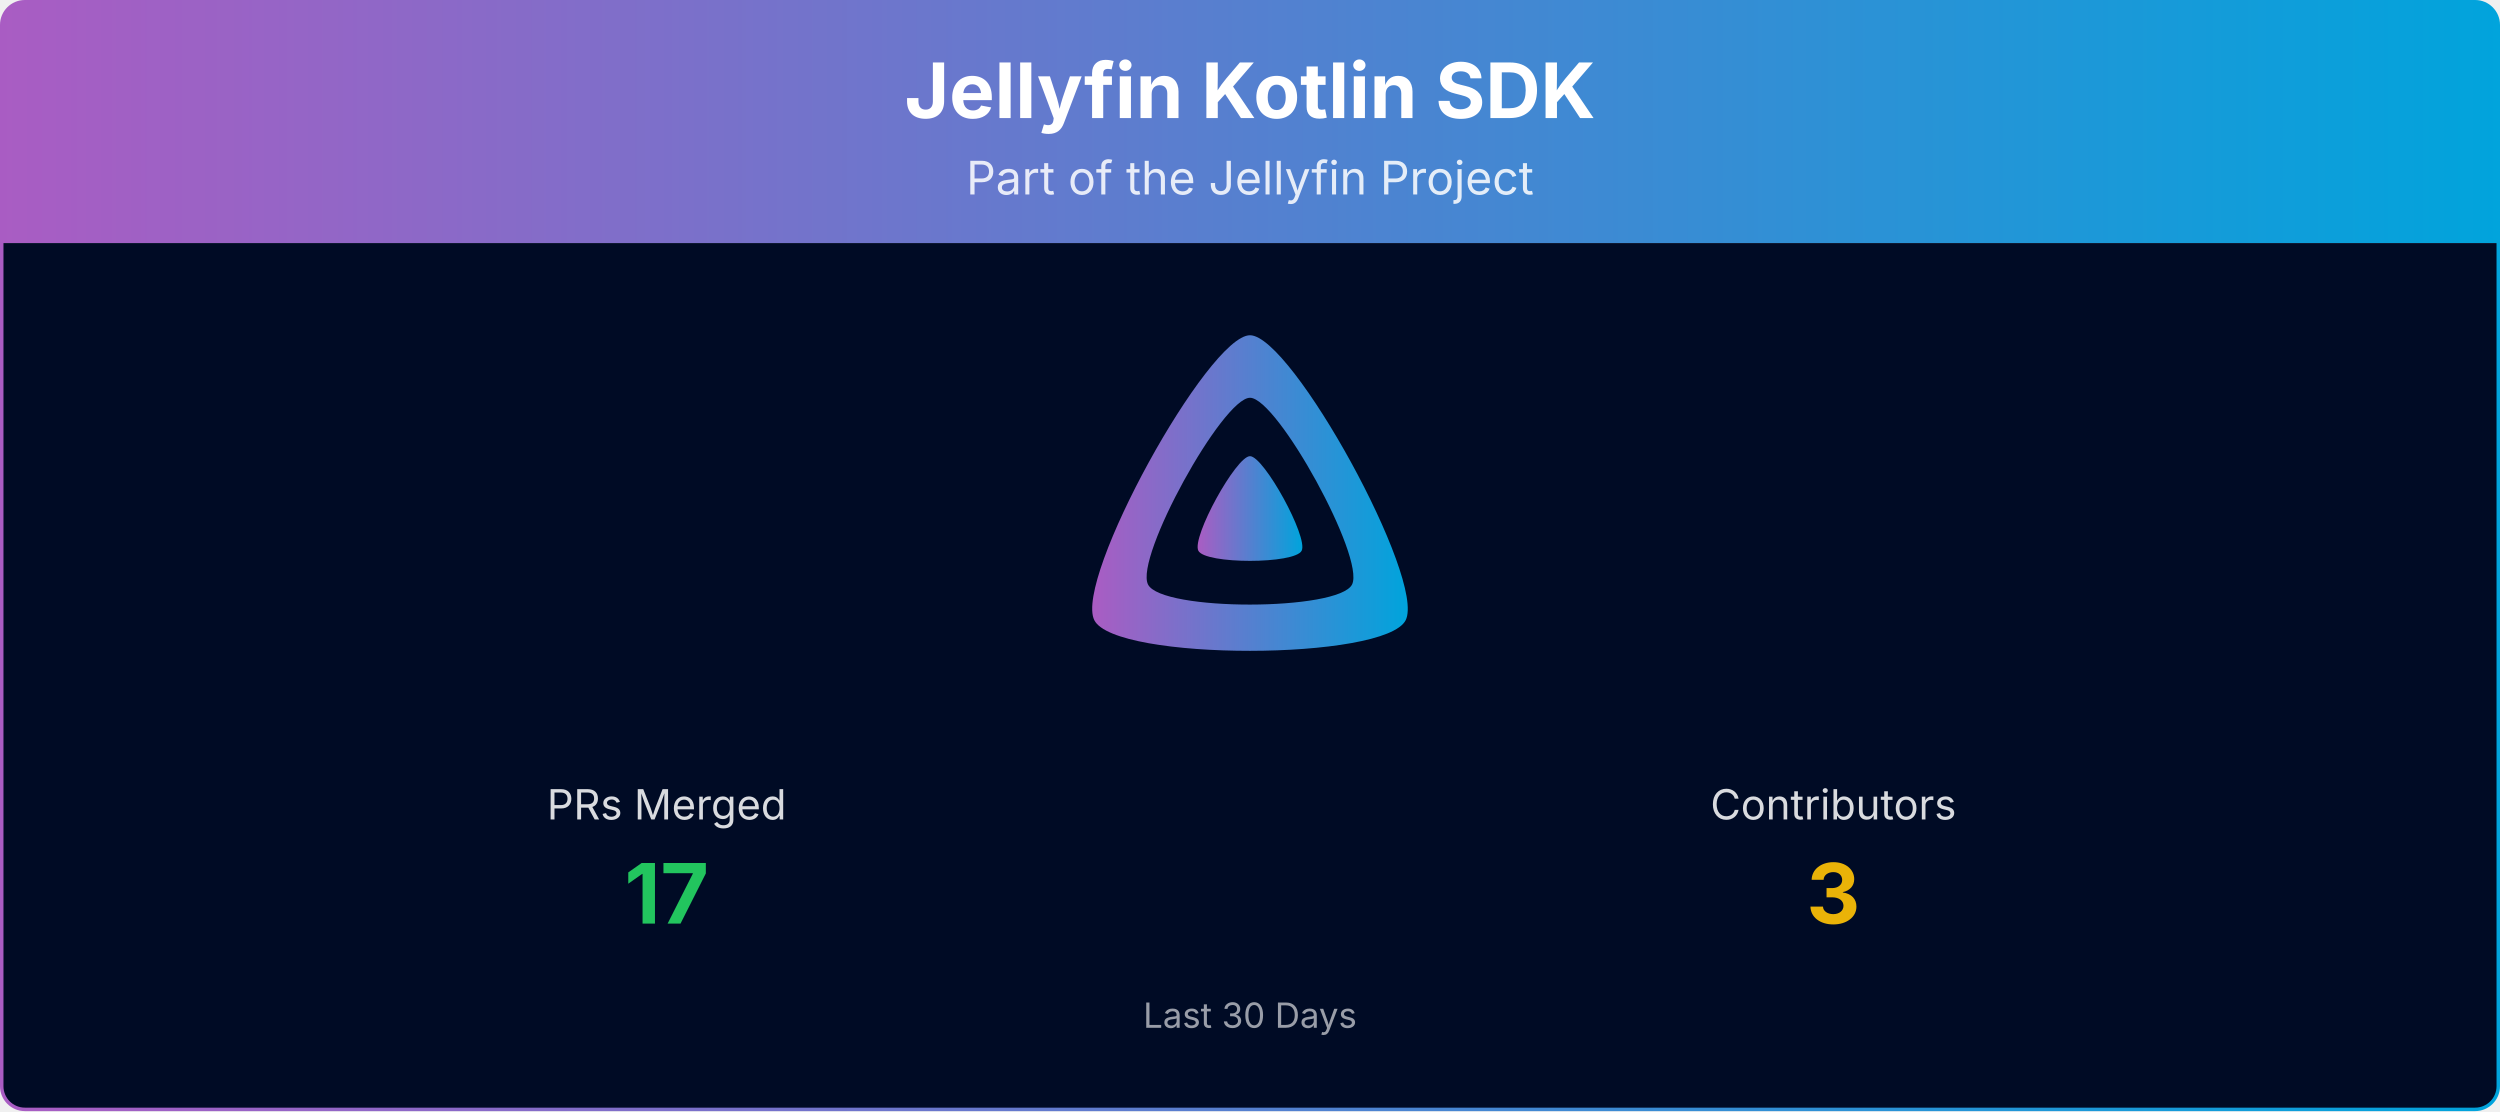
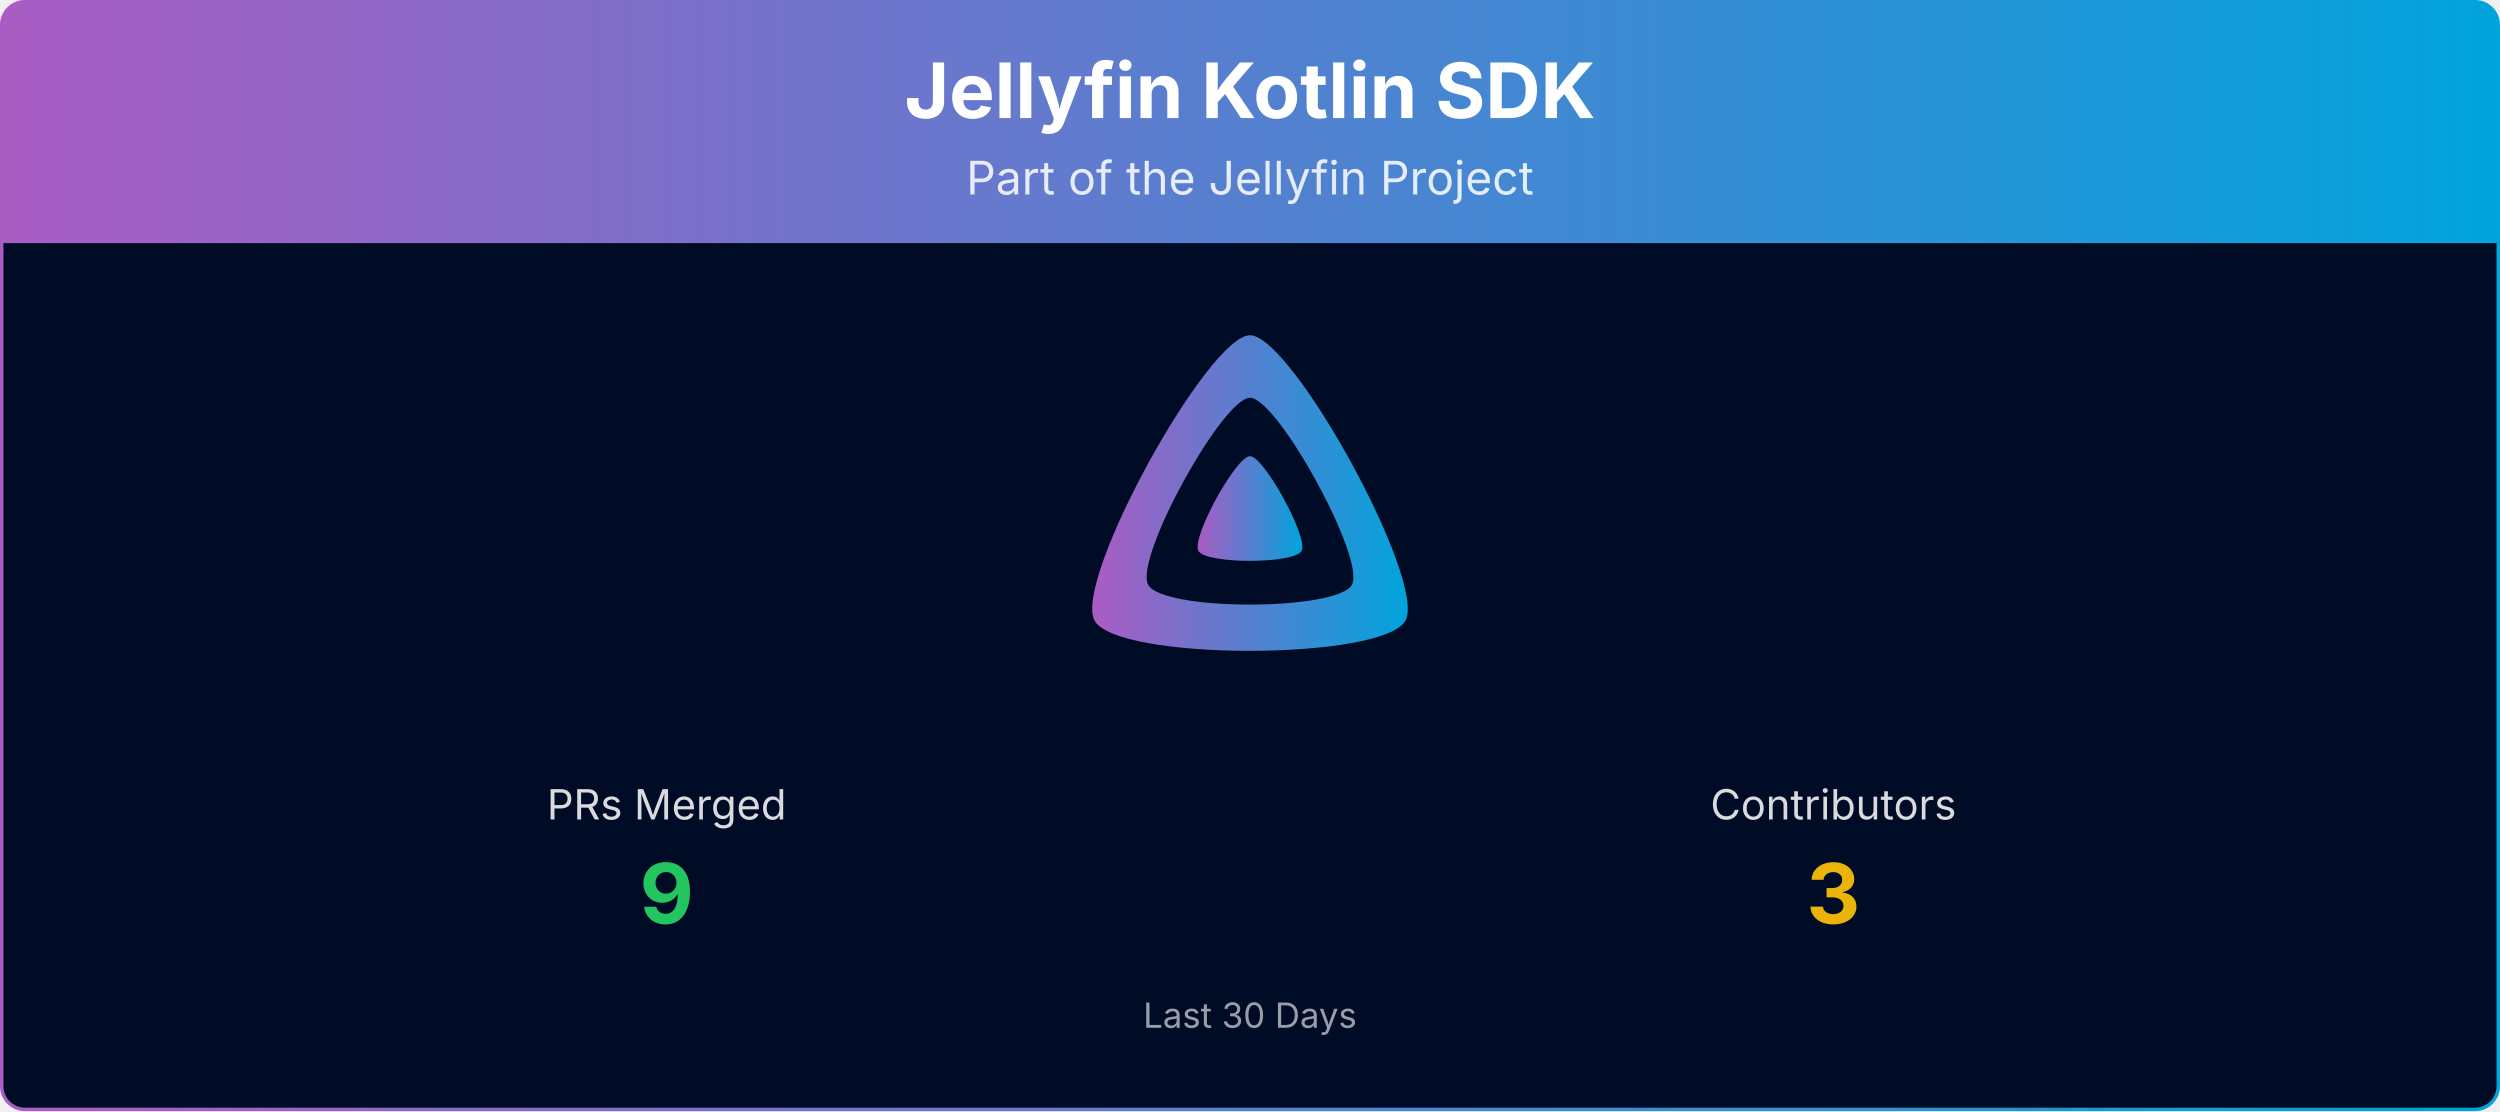
<svg xmlns="http://www.w3.org/2000/svg" viewBox="0 0 1080 480" width="100%" role="img" aria-label="Jellyfin Kotlin SDK">
  <defs>
    <linearGradient id="banner-jellyfin-sdk-kotlin-grad" x1="0" y1="0" x2="1" y2="0">
      <stop offset="0%" stop-color="#AA5CC3" />
      <stop offset="100%" stop-color="#00A4DC" />
    </linearGradient>
    <clipPath id="banner-jellyfin-sdk-kotlin-grad-clip">
      <rect x="0.75" y="0.75" width="1078.5" height="478.5" rx="10" ry="10" />
    </clipPath>
  </defs>
  <g clip-path="url(#banner-jellyfin-sdk-kotlin-grad-clip)">
    <path d="M0.75,10.75 A10.0,10.0 0 0 1 10.75,0.75 L1069.25,0.75 A10.0,10.0 0 0 1 1079.25,10.75 L1079.25,105.00 L0.75,105.00 Z" fill="url(#banner-jellyfin-sdk-kotlin-grad)" />
    <text x="540.0" y="51" text-anchor="middle" font-size="33" font-weight="700" font-family="Plus Jakarta Sans, system-ui, -apple-system, Segoe UI, sans-serif" fill="#ffffff">Jellyfin Kotlin SDK</text>
    <text x="540.0" y="84" text-anchor="middle" font-size="20" font-family="Plus Jakarta Sans, system-ui, -apple-system, Segoe UI, sans-serif" fill="#ffffff" opacity="0.85">Part of the Jellyfin Project</text>
    <rect x="0.75" y="105" width="1078.5" height="374.25" fill="#000b25" />
    <g transform="translate(465.00,138.00) scale(0.29297)">
      <path fill="url(#banner-jellyfin-sdk-kotlin-grad)" fill-rule="evenodd" d="M256,23.3c-61.6,0-259.8,359.4-229.6,420.1s429.3,60,459.2,0S317.6,23.3,256,23.3zM406.5,390.8c-19.6,39.3-281.1,39.8-300.9,0s110.1-275.3,150.4-275.3S426.1,351.4,406.5,390.8z" />
      <path fill="url(#banner-jellyfin-sdk-kotlin-grad)" d="M256,201.6c-20.4,0-86.2,119.3-76.2,139.4s142.5,19.9,152.4,0S276.5,201.6,256,201.6z" />
    </g>
    <text x="288.0" y="354.0" text-anchor="middle" font-size="18" font-family="Plus Jakarta Sans, system-ui, -apple-system, Segoe UI, sans-serif" fill="#ffffff" opacity="0.85">PRs Merged</text>
-     <text x="288.0" y="399.0" text-anchor="middle" font-size="36" font-weight="700" font-family="Plus Jakarta Sans, system-ui, -apple-system, Segoe UI, sans-serif" fill="#22c55e">17</text>
+     <text x="288.0" y="399.0" text-anchor="middle" font-size="36" font-weight="700" font-family="Plus Jakarta Sans, system-ui, -apple-system, Segoe UI, sans-serif" fill="#22c55e">9</text>
    <text x="792.0" y="354.0" text-anchor="middle" font-size="18" font-family="Plus Jakarta Sans, system-ui, -apple-system, Segoe UI, sans-serif" fill="#ffffff" opacity="0.85">Contributors</text>
    <text x="792.0" y="399.0" text-anchor="middle" font-size="36" font-weight="700" font-family="Plus Jakarta Sans, system-ui, -apple-system, Segoe UI, sans-serif" fill="#eab308">3</text>
    <text x="540.0" y="444.0" text-anchor="middle" font-size="15" font-family="Plus Jakarta Sans, system-ui, -apple-system, Segoe UI, sans-serif" fill="#ffffff" opacity="0.6">Last 30 Days</text>
  </g>
  <rect x="0.75" y="0.75" width="1078.5" height="478.5" rx="10" ry="10" fill="none" stroke="url(#banner-jellyfin-sdk-kotlin-grad)" stroke-width="1.5" />
</svg>
